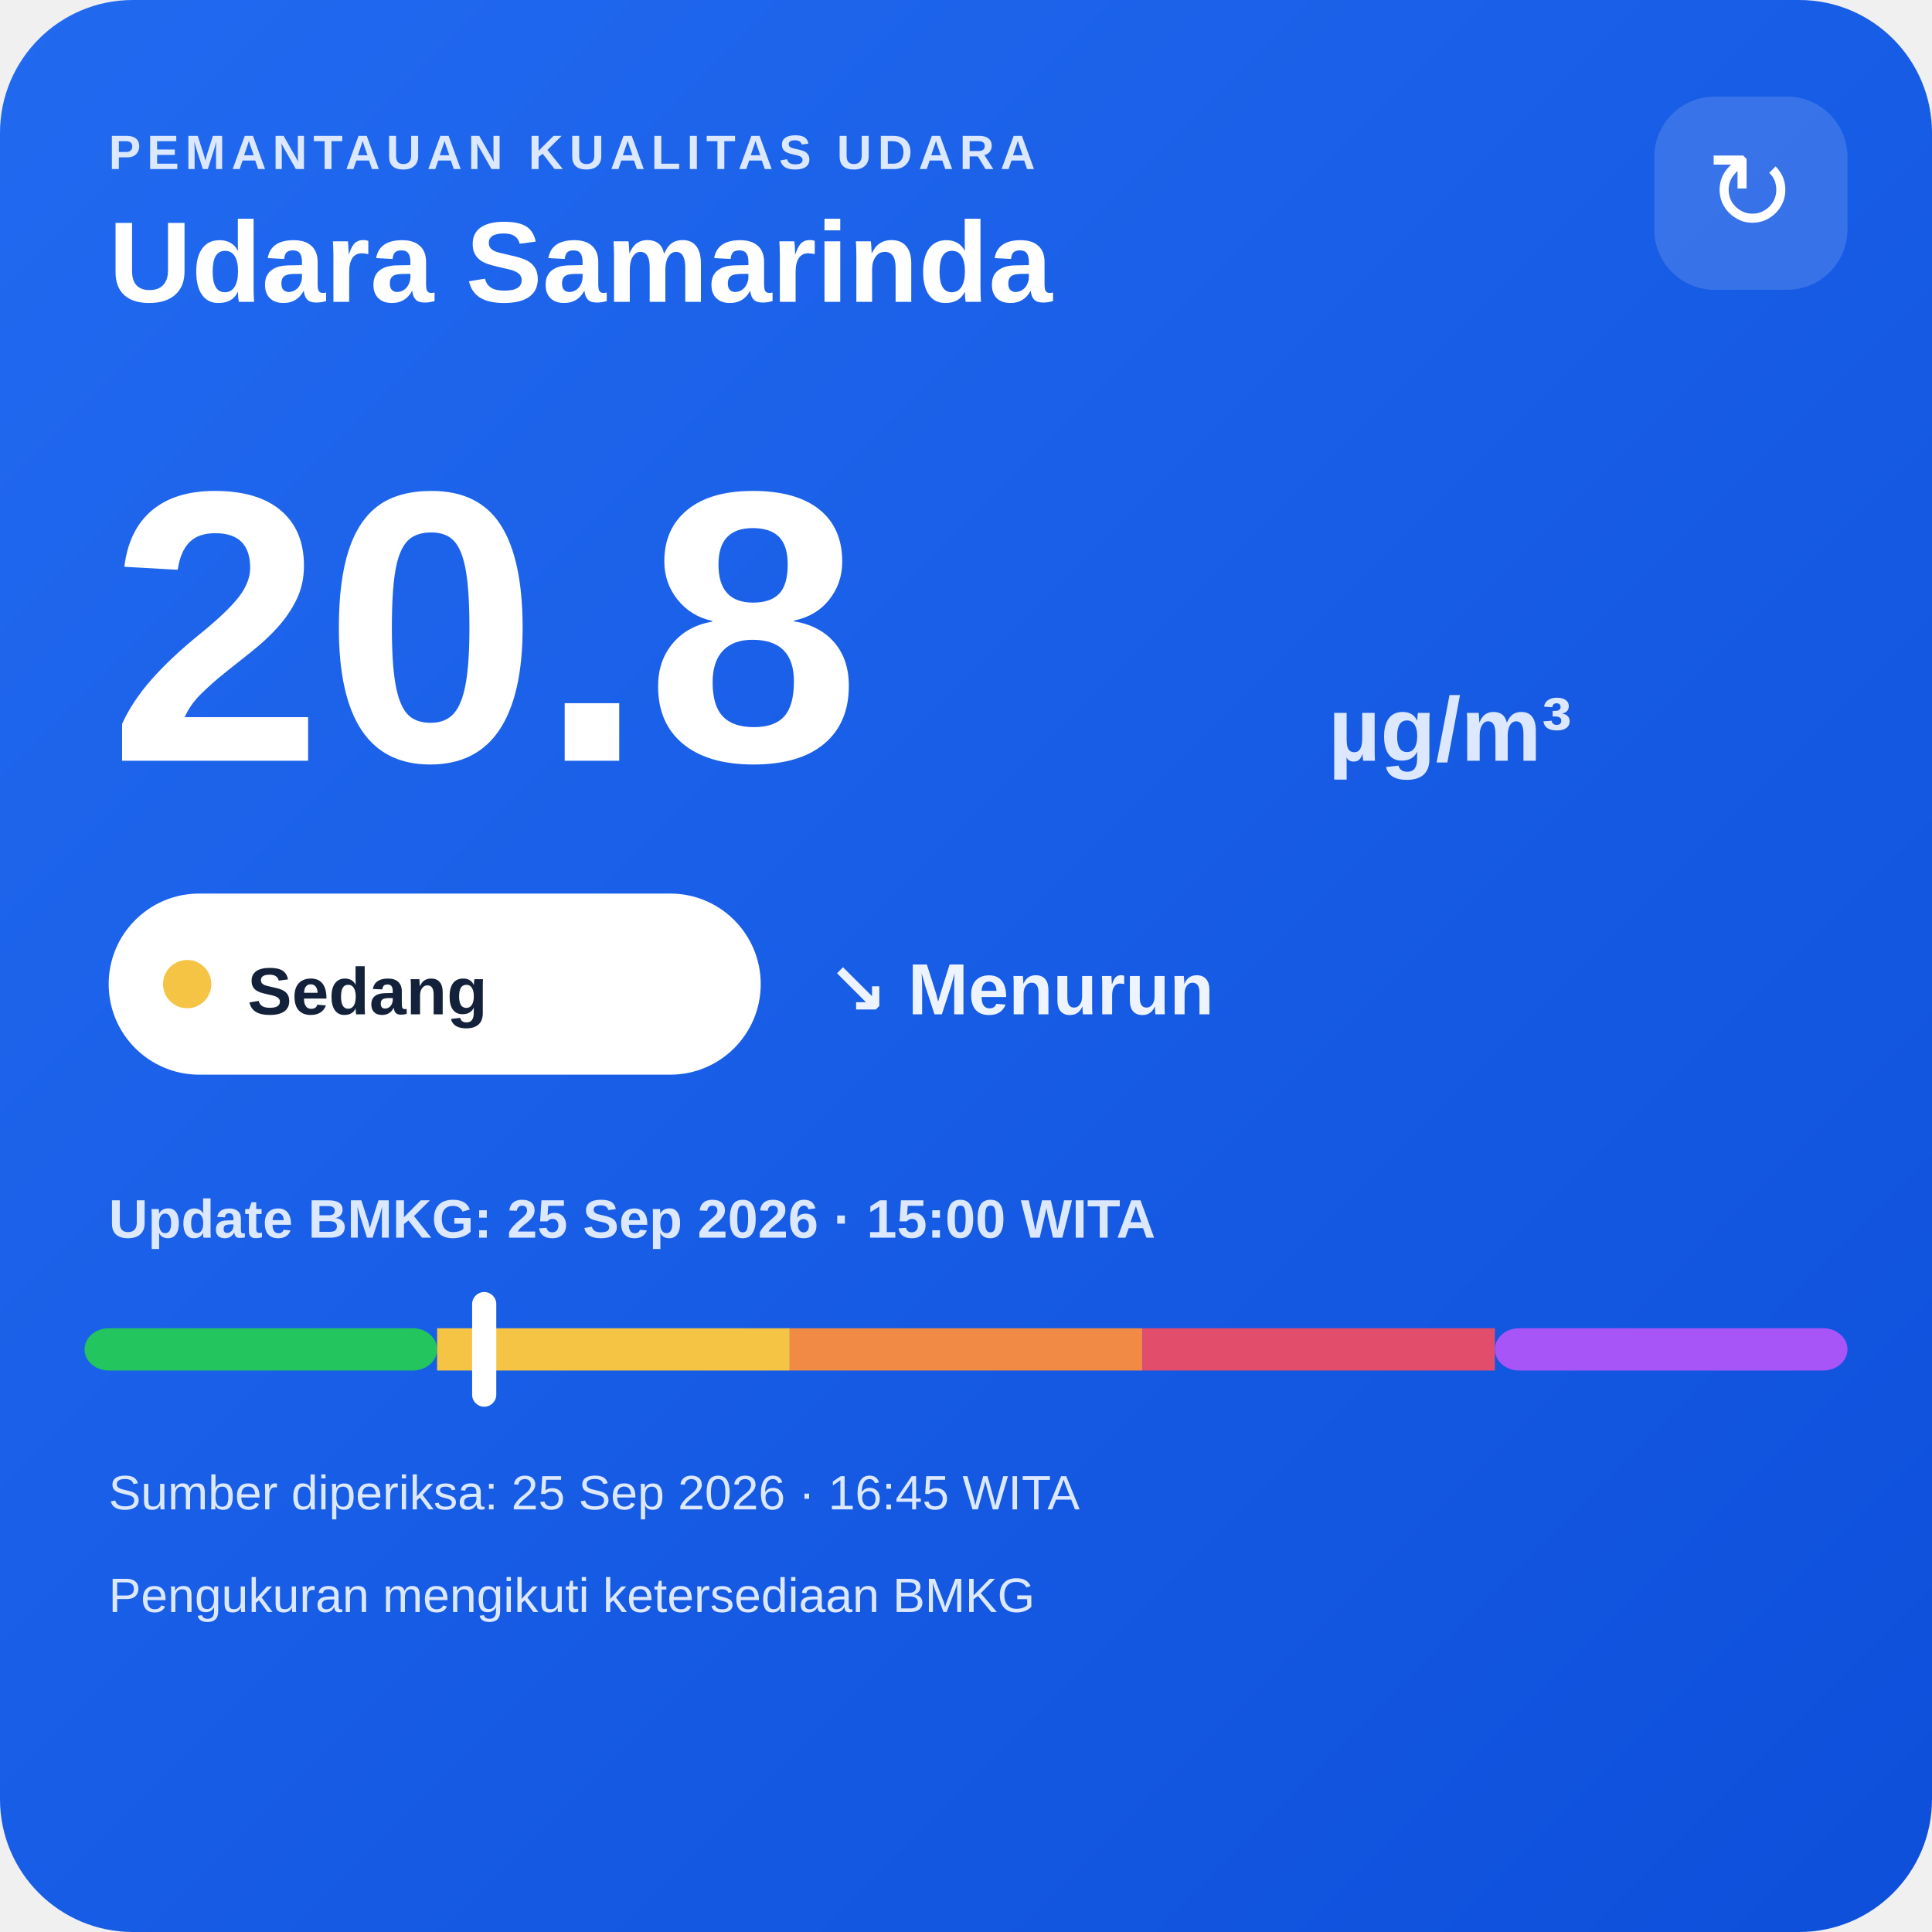
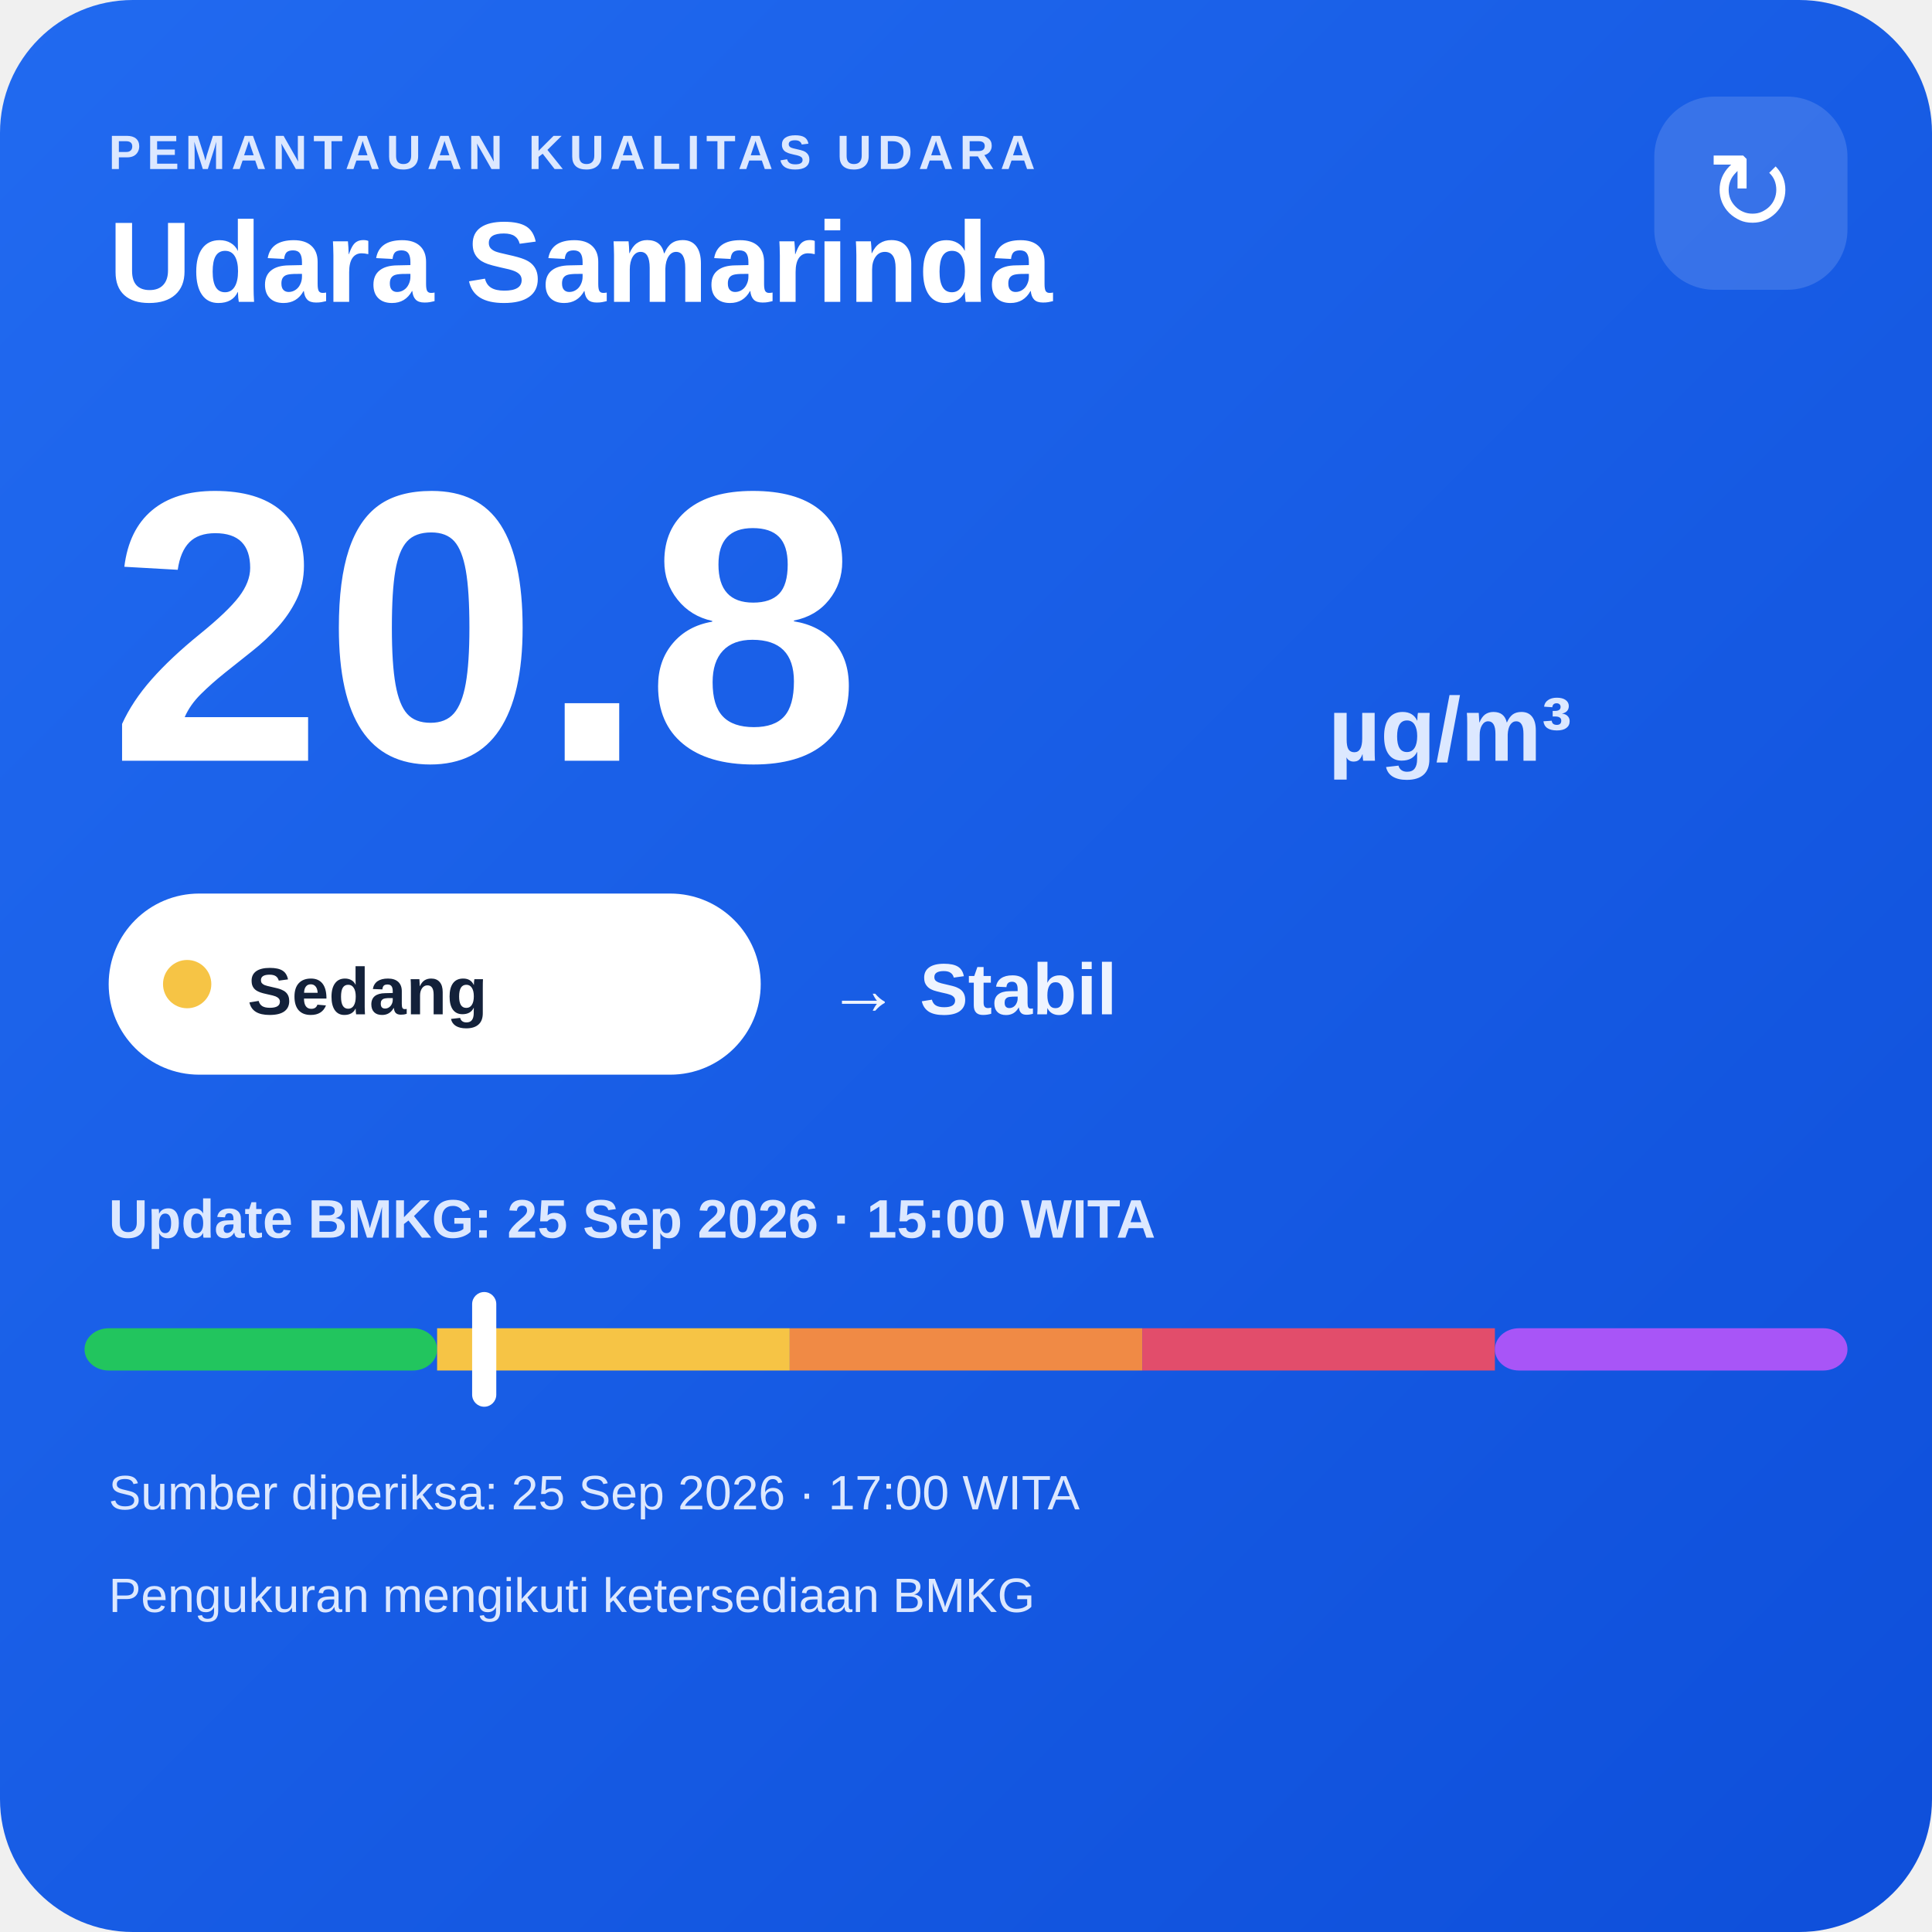
<svg xmlns="http://www.w3.org/2000/svg" width="320" height="320" viewBox="0 0 320 320">
  <defs>
    <linearGradient id="bg" x1="0" y1="0" x2="1" y2="1">
      <stop offset="0" stop-color="#216af0" />
      <stop offset="1" stop-color="#0e4fda" />
    </linearGradient>
  </defs>
  <rect width="320" height="320" rx="22" fill="url(#bg)" />
  <text x="18" y="28" fill="#dce8ff" font-family="Arial,sans-serif" font-size="8" font-weight="700" letter-spacing="1">PEMANTAUAN KUALITAS UDARA</text>
  <text x="18" y="50" fill="#ffffff" font-family="Arial,sans-serif" font-size="19" font-weight="700">Udara Samarinda</text>
  <rect x="274" y="16" width="32" height="32" rx="10" fill="#ffffff" fill-opacity=".14" />
  <text x="290" y="38" text-anchor="middle" fill="#ffffff" font-family="Arial,sans-serif" font-size="18">↻</text>
  <text x="18" y="126" fill="#ffffff" font-family="Arial,sans-serif" font-size="64" font-weight="800">20.8</text>
  <text x="220" y="126" fill="#dce8ff" font-family="Arial,sans-serif" font-size="15" font-weight="700">µg/m³</text>
  <rect x="18" y="148" width="108" height="30" rx="15" fill="#ffffff" />
  <circle cx="31" cy="163" r="4" fill="#f6c445" />
  <text x="41" y="168" fill="#13213a" font-family="Arial,sans-serif" font-size="11" font-weight="700">Sedang</text>
-   <text x="137" y="168" fill="#eef4ff" font-family="Arial,sans-serif" font-size="12" font-weight="700">↘ Menurun</text>
+   <text x="137" y="168" fill="#eef4ff" font-family="Arial,sans-serif" font-size="12" font-weight="700">→ Stabil</text>
  <text x="18" y="205" fill="#dce8ff" font-family="Arial,sans-serif" font-size="9" font-weight="700">Update BMKG: 25 Sep 2026 · 15:00 WITA</text>
  <rect x="14" y="220" width="58.4" height="7" rx="4" fill="#22c55e" />
  <rect x="72.4" y="220" width="58.4" height="7" fill="#f6c445" />
  <rect x="130.8" y="220" width="58.4" height="7" fill="#f08a45" />
  <rect x="189.2" y="220" width="58.4" height="7" fill="#e24d6b" />
  <rect x="247.6" y="220" width="58.4" height="7" rx="4" fill="#a855f7" />
  <rect x="78.2" y="214" width="4" height="19" rx="2" fill="#ffffff" />
-   <text x="18" y="250" fill="#dce8ff" font-family="Arial,sans-serif" font-size="8">Sumber diperiksa: 25 Sep 2026 · 16:45 WITA</text>
+   <text x="18" y="250" fill="#dce8ff" font-family="Arial,sans-serif" font-size="8">Sumber diperiksa: 25 Sep 2026 · 17:00 WITA</text>
  <text x="18" y="267" fill="#dce8ff" font-family="Arial,sans-serif" font-size="8">Pengukuran mengikuti ketersediaan BMKG</text>
</svg>
